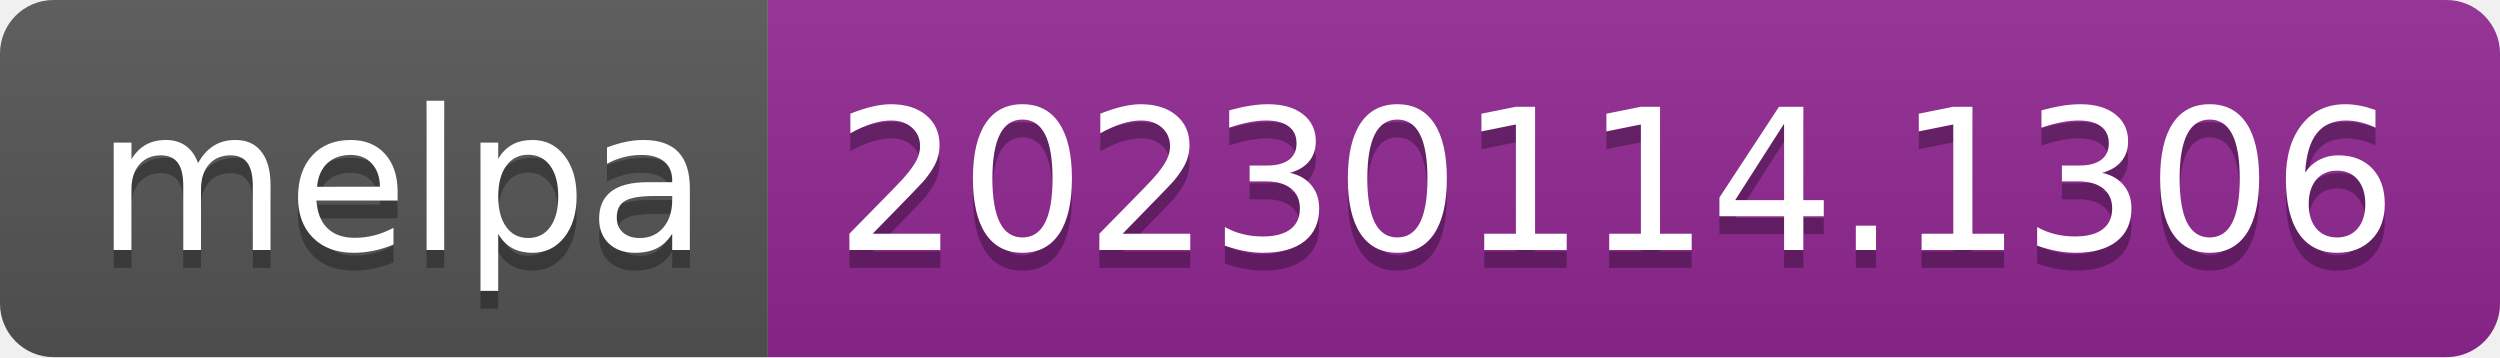
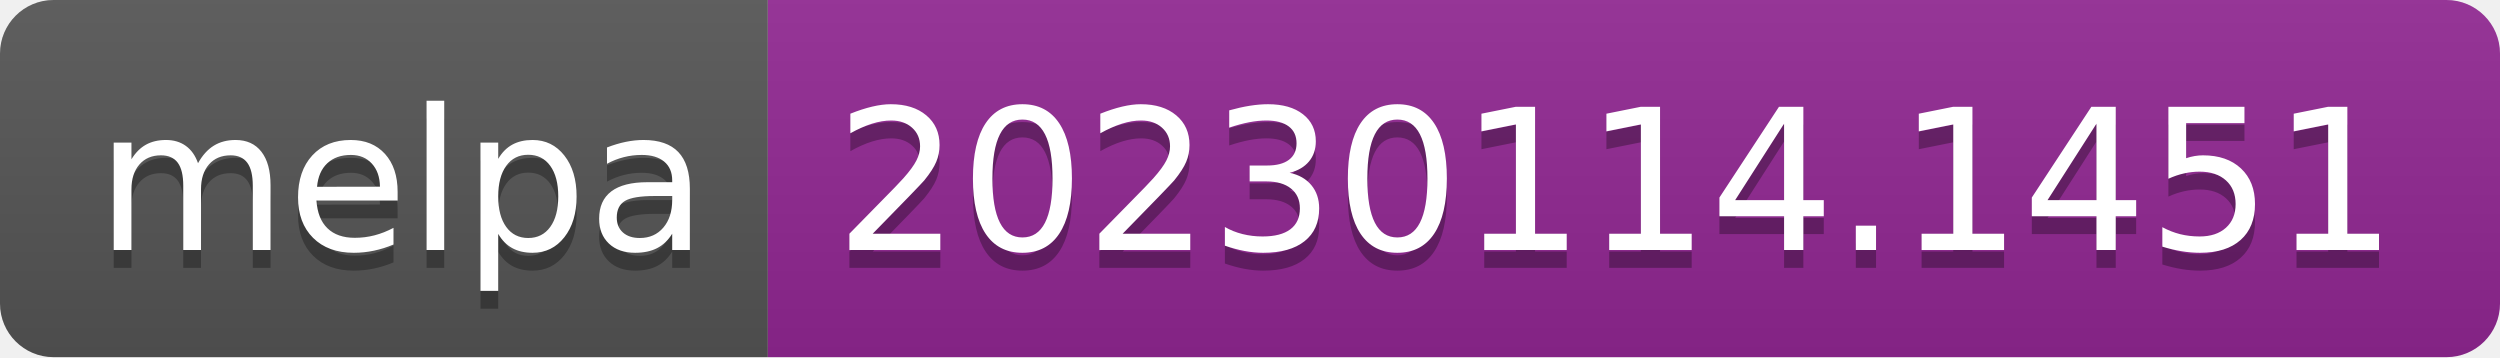
- <svg xmlns="http://www.w3.org/2000/svg" width="140" height="20" role="img" aria-label="melpa: 20230114.1306">
+ <svg xmlns="http://www.w3.org/2000/svg" width="140" height="20" role="img" aria-label="melpa: 20230114.1451">
  <linearGradient id="s" x2="0" y2="100%">
    <stop offset="0" stop-color="#bbb" stop-opacity=".1" />
    <stop offset="1" stop-opacity=".1" />
  </linearGradient>
  <clipPath id="r">
    <rect width="140" height="20" rx="3" fill="#fff" />
  </clipPath>
  <g clip-path="url(#r)">
    <rect width="43" height="20" fill="#555" />
    <rect x="43" width="97" height="20" fill="#922793" />
    <rect width="140" height="20" fill="url(#s)" />
  </g>
  <g fill="#fff" text-anchor="middle" font-family="Verdana,Geneva,DejaVu Sans,sans-serif" text-rendering="geometricPrecision" font-size="110">
    <text aria-hidden="true" x="225" y="150" fill="#010101" fill-opacity=".3" transform="scale(.1)" textLength="330">melpa</text>
    <text x="225" y="140" transform="scale(.1)" fill="#fff" textLength="330">melpa</text>
-     <text aria-hidden="true" x="905" y="150" fill="#010101" fill-opacity=".3" transform="scale(.1)" textLength="870">20230114.1306</text>
-     <text x="905" y="140" transform="scale(.1)" fill="#fff" textLength="870">20230114.1306</text>
+     <text aria-hidden="true" x="905" y="150" fill="#010101" fill-opacity=".3" transform="scale(.1)" textLength="870">20230114.1451</text>
+     <text x="905" y="140" transform="scale(.1)" fill="#fff" textLength="870">20230114.1451</text>
  </g>
</svg>
